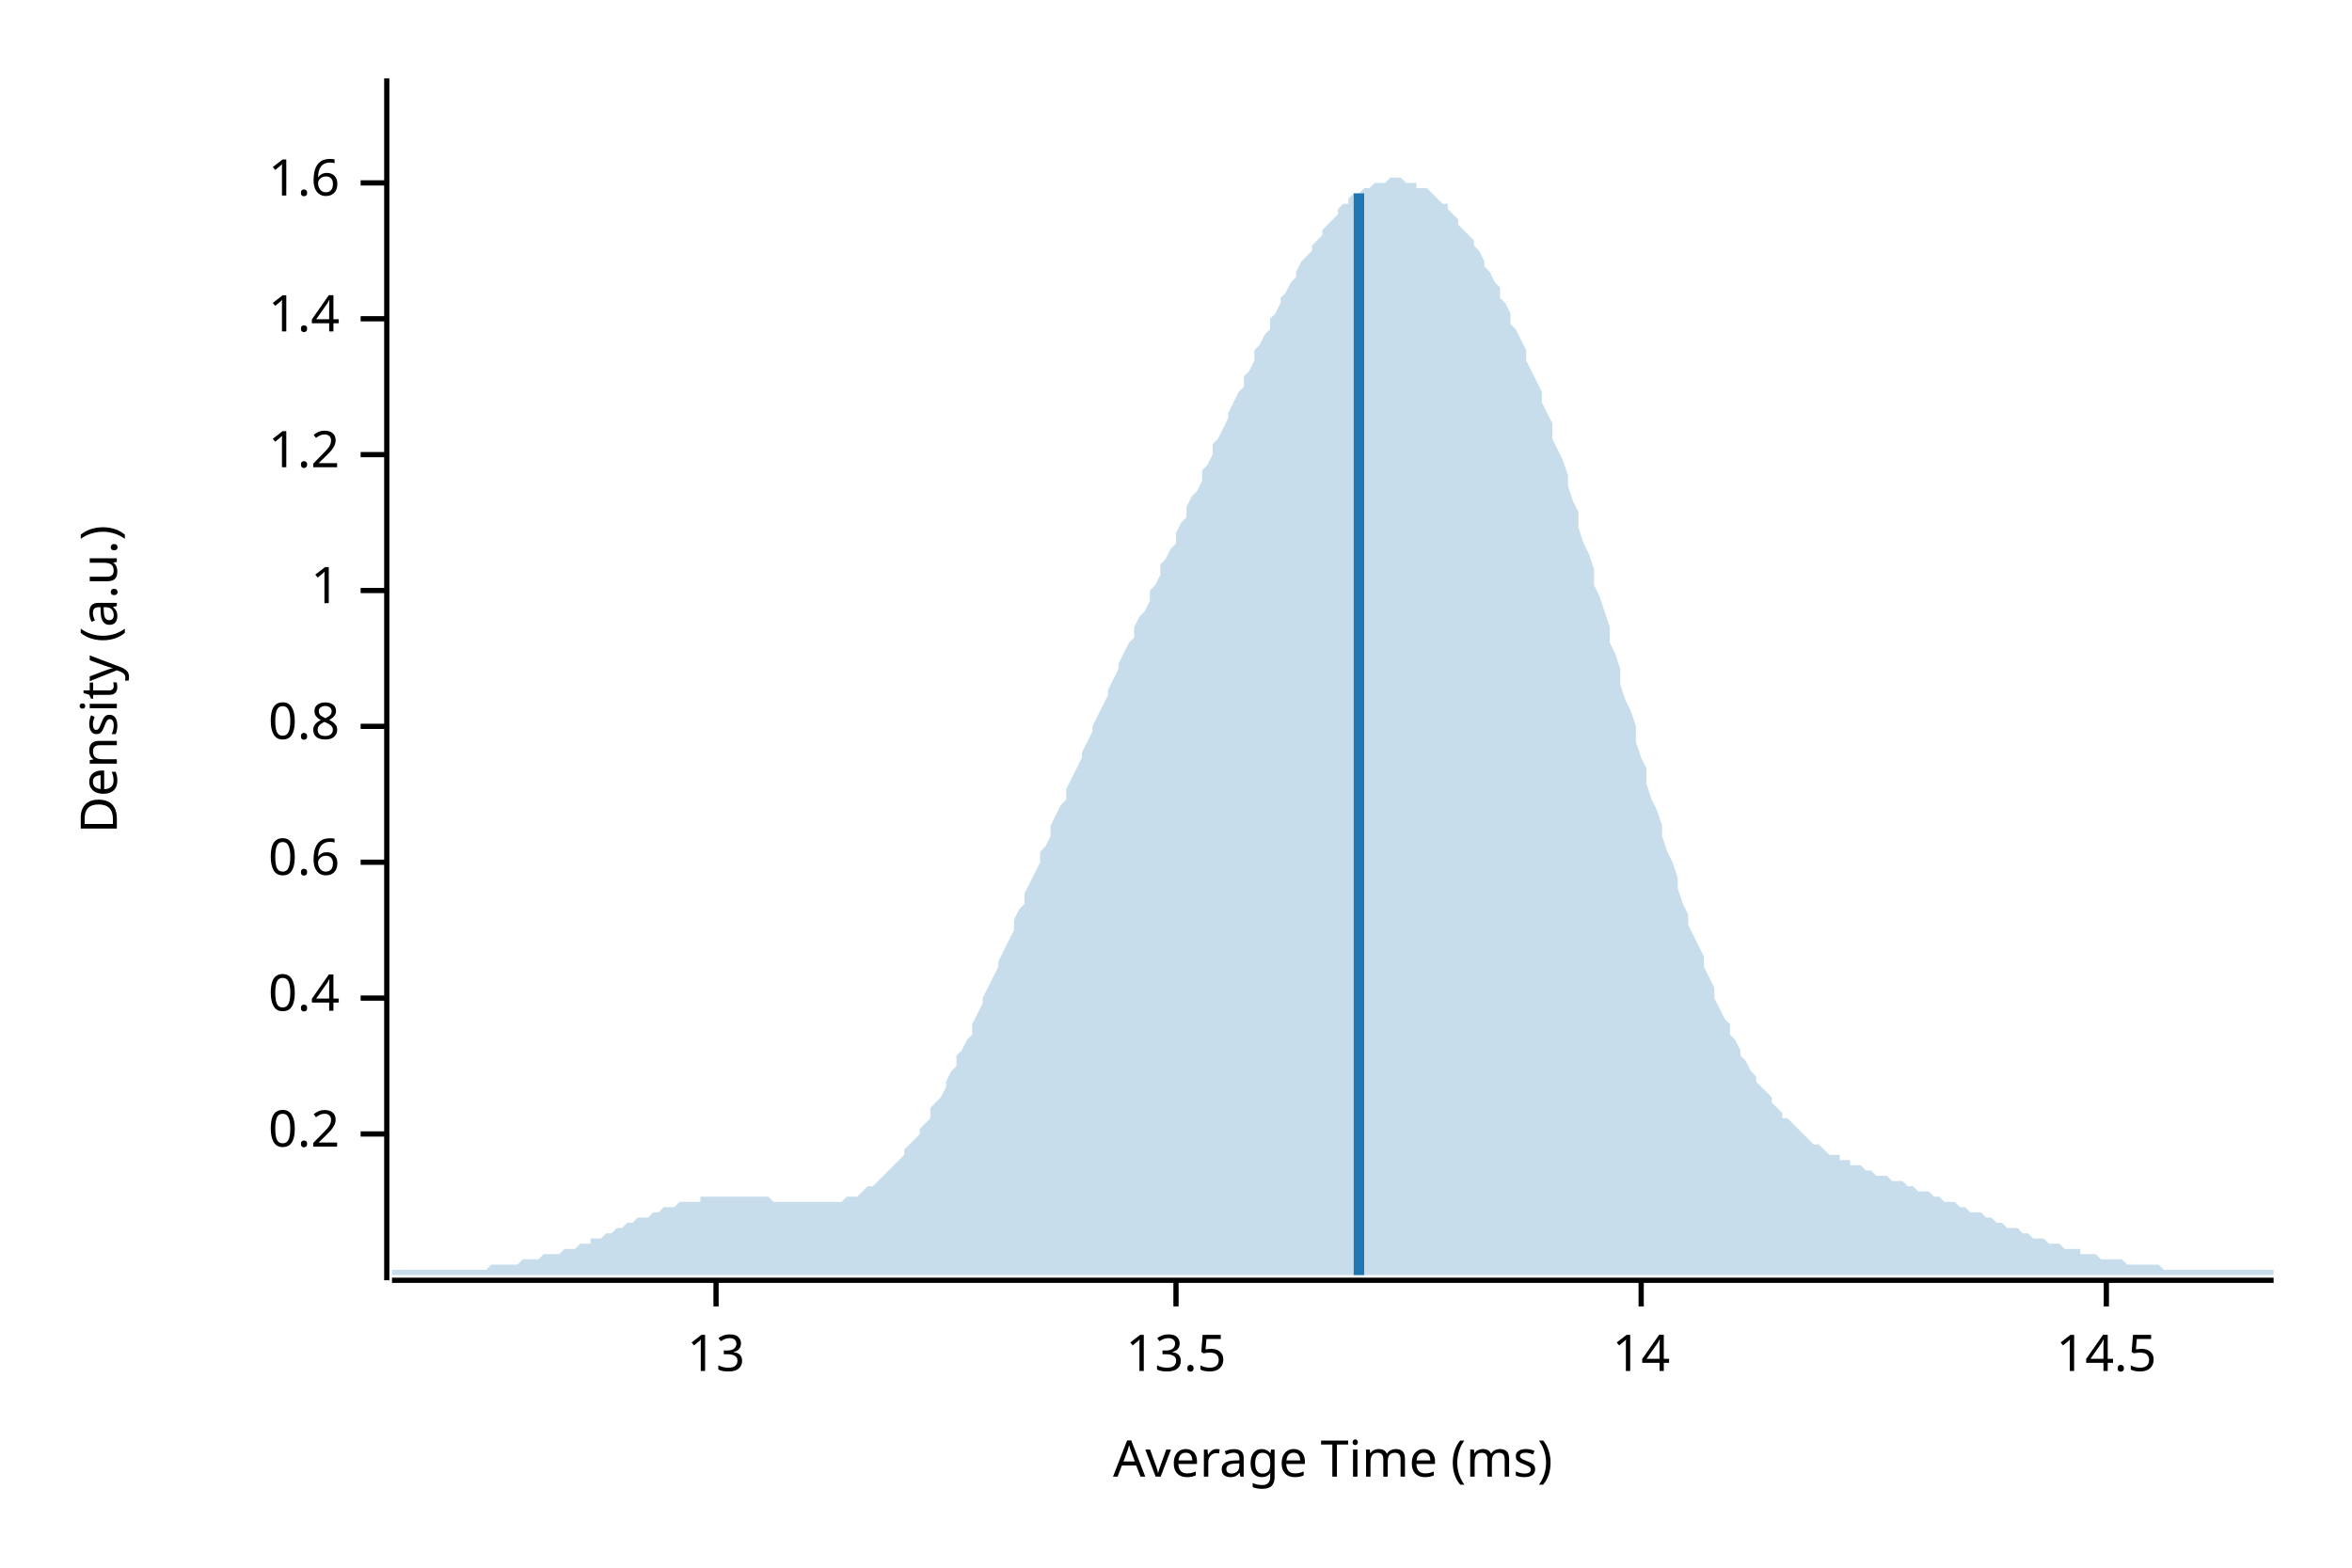
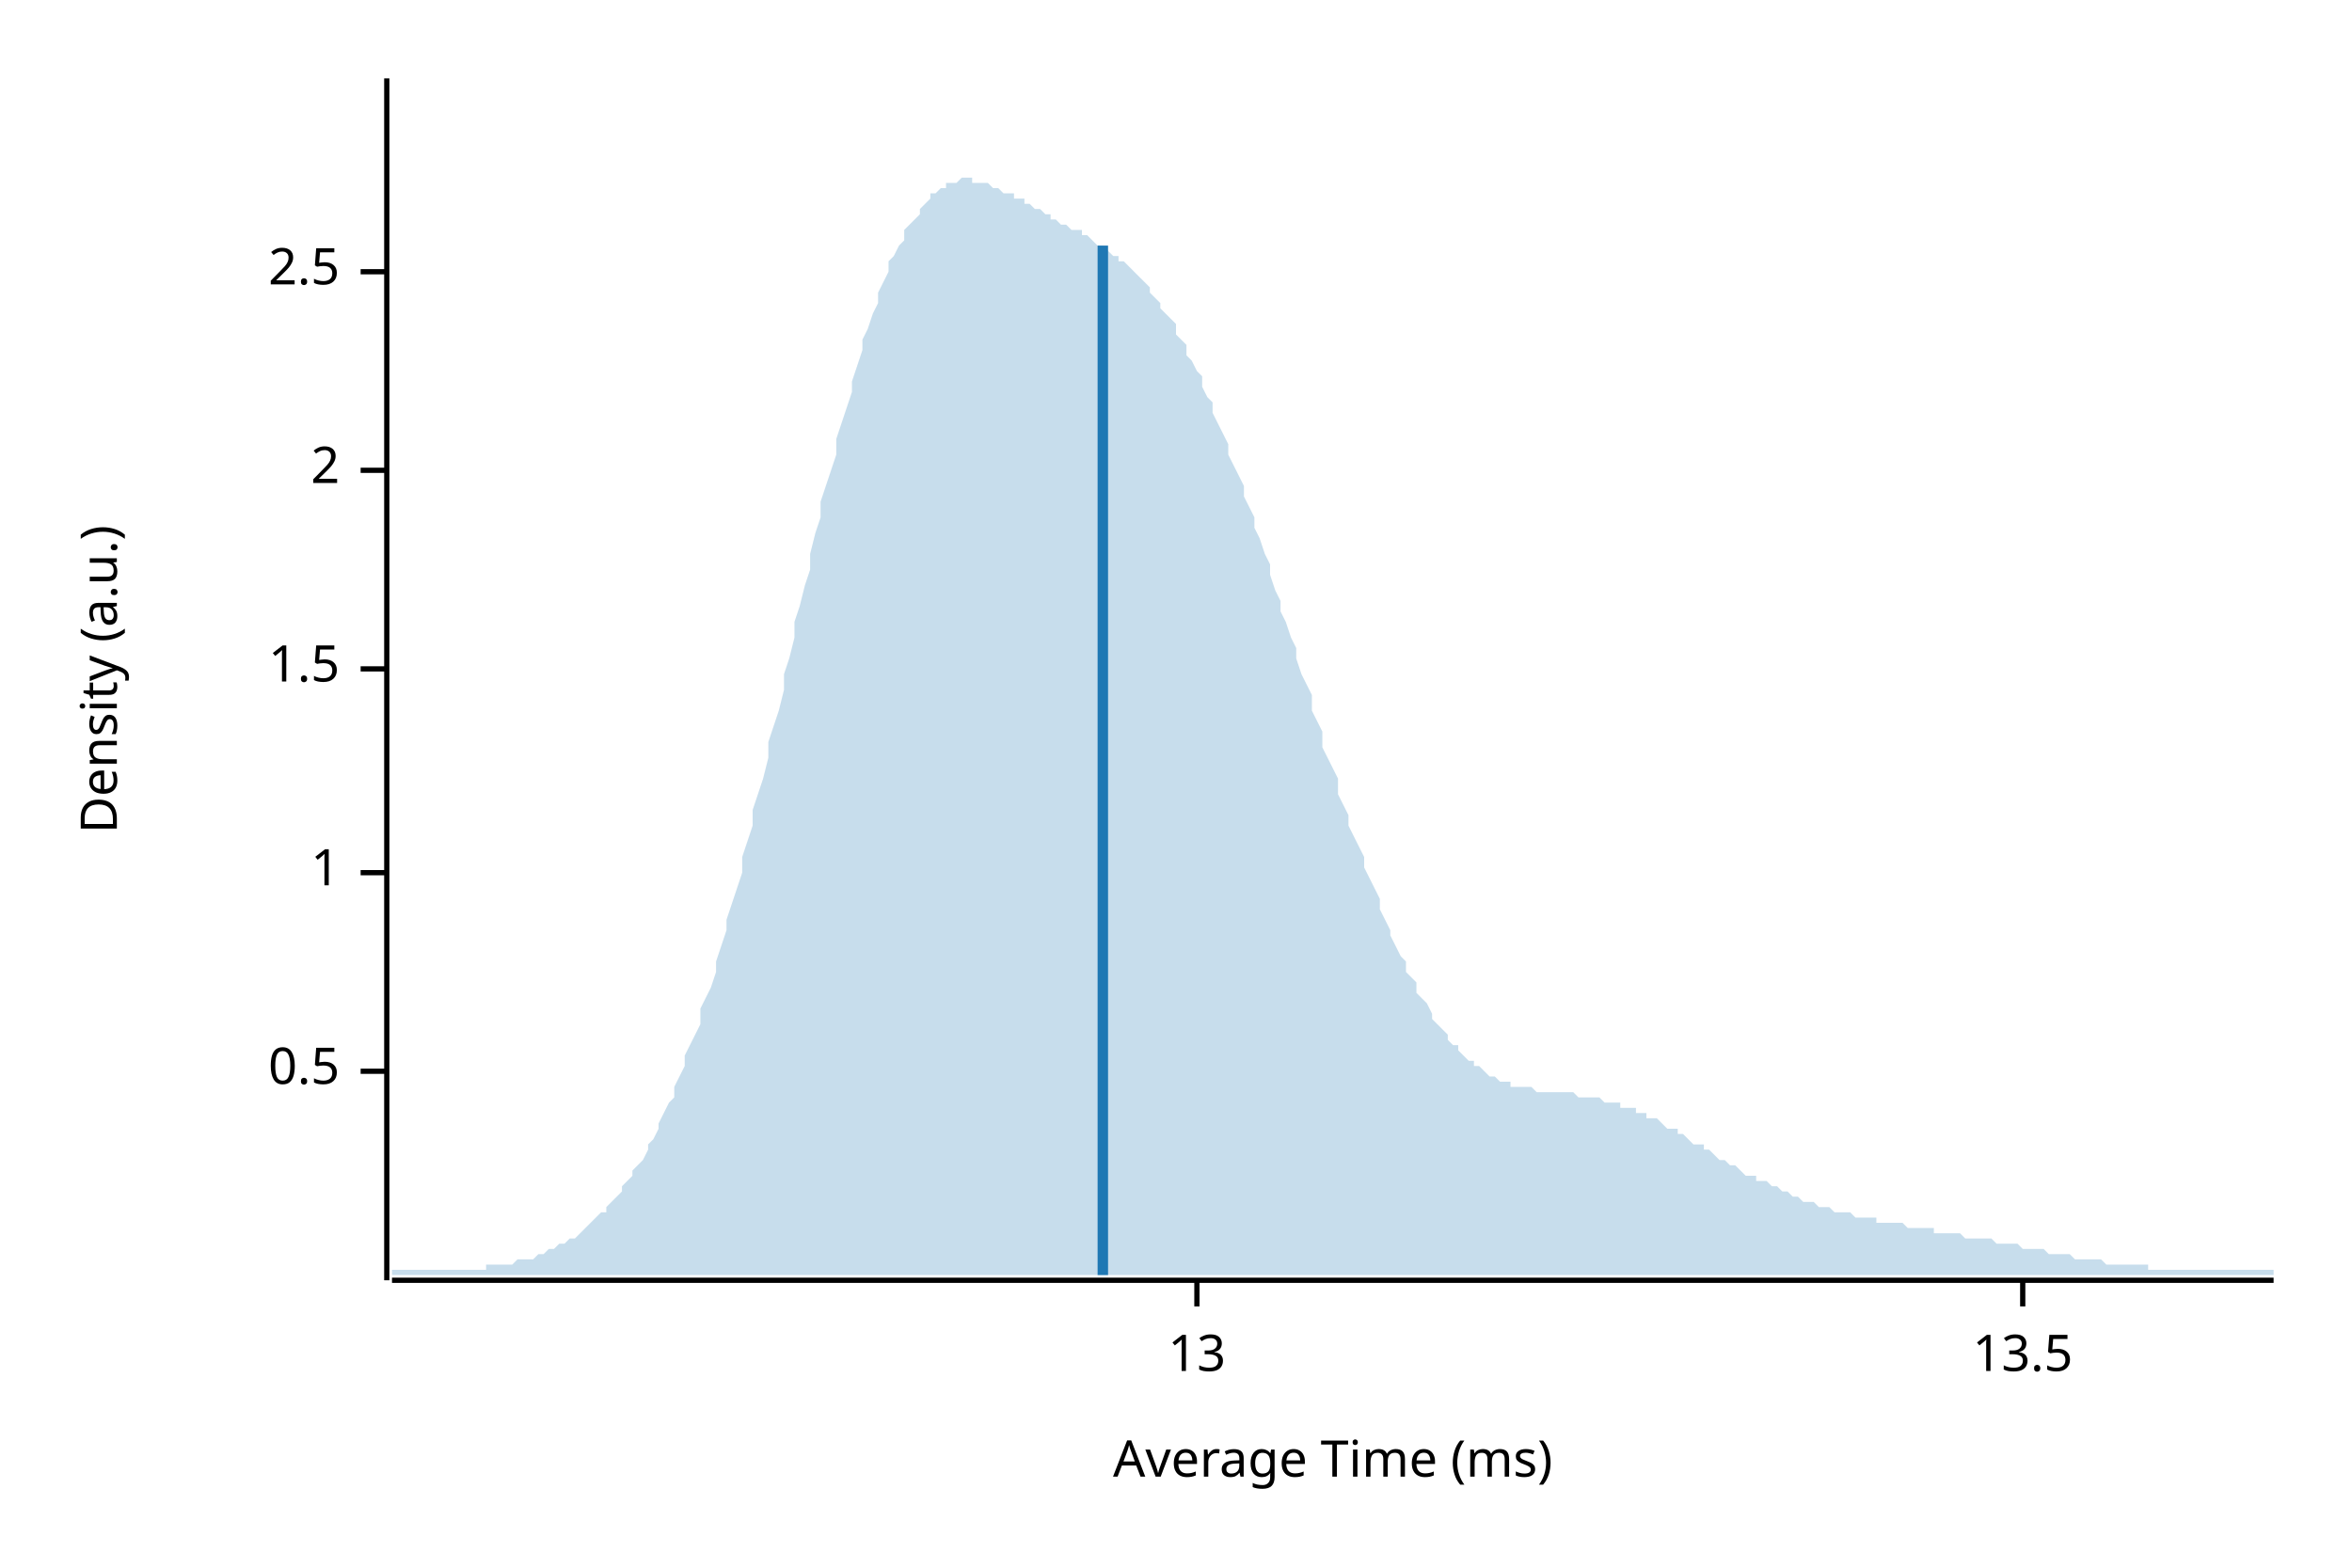
<svg xmlns="http://www.w3.org/2000/svg" width="450" height="300" viewBox="0 0 450 300">
  <text x="15" y="130" dy="0.76em" text-anchor="middle" font-family="sans-serif" font-size="9.677" opacity="1" fill="#000000" transform="rotate(270, 15, 130)">
Density (a.u.)
</text>
  <text x="255" y="285" dy="-0.5ex" text-anchor="middle" font-family="sans-serif" font-size="9.677" opacity="1" fill="#000000">
Average Time (ms)
</text>
  <polyline fill="none" opacity="1" stroke="#000000" stroke-width="1" points="74,15 74,245 " />
-   <text x="65" y="217" dy="0.5ex" text-anchor="end" font-family="sans-serif" font-size="9.677" opacity="1" fill="#000000">
- 0.2
+   <text x="65" y="205" dy="0.5ex" text-anchor="end" font-family="sans-serif" font-size="9.677" opacity="1" fill="#000000">
+ 0.5
</text>
-   <polyline fill="none" opacity="1" stroke="#000000" stroke-width="1" points="69,217 74,217 " />
-   <text x="65" y="191" dy="0.5ex" text-anchor="end" font-family="sans-serif" font-size="9.677" opacity="1" fill="#000000">
- 0.4
- </text>
-   <polyline fill="none" opacity="1" stroke="#000000" stroke-width="1" points="69,191 74,191 " />
-   <text x="65" y="165" dy="0.5ex" text-anchor="end" font-family="sans-serif" font-size="9.677" opacity="1" fill="#000000">
- 0.6
- </text>
-   <polyline fill="none" opacity="1" stroke="#000000" stroke-width="1" points="69,165 74,165 " />
-   <text x="65" y="139" dy="0.5ex" text-anchor="end" font-family="sans-serif" font-size="9.677" opacity="1" fill="#000000">
- 0.8
- </text>
-   <polyline fill="none" opacity="1" stroke="#000000" stroke-width="1" points="69,139 74,139 " />
-   <text x="65" y="113" dy="0.5ex" text-anchor="end" font-family="sans-serif" font-size="9.677" opacity="1" fill="#000000">
+   <polyline fill="none" opacity="1" stroke="#000000" stroke-width="1" points="69,205 74,205 " />
+   <text x="65" y="167" dy="0.5ex" text-anchor="end" font-family="sans-serif" font-size="9.677" opacity="1" fill="#000000">
1
</text>
-   <polyline fill="none" opacity="1" stroke="#000000" stroke-width="1" points="69,113 74,113 " />
-   <text x="65" y="87" dy="0.5ex" text-anchor="end" font-family="sans-serif" font-size="9.677" opacity="1" fill="#000000">
- 1.2
+   <polyline fill="none" opacity="1" stroke="#000000" stroke-width="1" points="69,167 74,167 " />
+   <text x="65" y="128" dy="0.5ex" text-anchor="end" font-family="sans-serif" font-size="9.677" opacity="1" fill="#000000">
+ 1.5
</text>
-   <polyline fill="none" opacity="1" stroke="#000000" stroke-width="1" points="69,87 74,87 " />
-   <text x="65" y="61" dy="0.5ex" text-anchor="end" font-family="sans-serif" font-size="9.677" opacity="1" fill="#000000">
- 1.4
+   <polyline fill="none" opacity="1" stroke="#000000" stroke-width="1" points="69,128 74,128 " />
+   <text x="65" y="90" dy="0.5ex" text-anchor="end" font-family="sans-serif" font-size="9.677" opacity="1" fill="#000000">
+ 2
</text>
-   <polyline fill="none" opacity="1" stroke="#000000" stroke-width="1" points="69,61 74,61 " />
-   <text x="65" y="35" dy="0.5ex" text-anchor="end" font-family="sans-serif" font-size="9.677" opacity="1" fill="#000000">
- 1.6
+   <polyline fill="none" opacity="1" stroke="#000000" stroke-width="1" points="69,90 74,90 " />
+   <text x="65" y="52" dy="0.5ex" text-anchor="end" font-family="sans-serif" font-size="9.677" opacity="1" fill="#000000">
+ 2.5
</text>
-   <polyline fill="none" opacity="1" stroke="#000000" stroke-width="1" points="69,35 74,35 " />
+   <polyline fill="none" opacity="1" stroke="#000000" stroke-width="1" points="69,52 74,52 " />
  <polyline fill="none" opacity="1" stroke="#000000" stroke-width="1" points="75,245 435,245 " />
-   <text x="137" y="255" dy="0.76em" text-anchor="middle" font-family="sans-serif" font-size="9.677" opacity="1" fill="#000000">
+   <text x="229" y="255" dy="0.76em" text-anchor="middle" font-family="sans-serif" font-size="9.677" opacity="1" fill="#000000">
13
</text>
-   <polyline fill="none" opacity="1" stroke="#000000" stroke-width="1" points="137,245 137,250 " />
-   <text x="225" y="255" dy="0.76em" text-anchor="middle" font-family="sans-serif" font-size="9.677" opacity="1" fill="#000000">
+   <polyline fill="none" opacity="1" stroke="#000000" stroke-width="1" points="229,245 229,250 " />
+   <text x="387" y="255" dy="0.76em" text-anchor="middle" font-family="sans-serif" font-size="9.677" opacity="1" fill="#000000">
13.5
</text>
-   <polyline fill="none" opacity="1" stroke="#000000" stroke-width="1" points="225,245 225,250 " />
-   <text x="314" y="255" dy="0.76em" text-anchor="middle" font-family="sans-serif" font-size="9.677" opacity="1" fill="#000000">
- 14
- </text>
-   <polyline fill="none" opacity="1" stroke="#000000" stroke-width="1" points="314,245 314,250 " />
-   <text x="403" y="255" dy="0.76em" text-anchor="middle" font-family="sans-serif" font-size="9.677" opacity="1" fill="#000000">
- 14.5
- </text>
-   <polyline fill="none" opacity="1" stroke="#000000" stroke-width="1" points="403,245 403,250 " />
-   <polygon opacity="0.25" fill="#1F78B4" points="75,243 75,243 76,243 77,243 77,243 78,243 79,243 80,243 80,243 81,243 82,243 82,243 83,243 84,243 85,243 85,243 86,243 87,243 87,243 88,243 89,243 90,243 90,243 91,243 92,243 93,243 93,243 94,242 95,242 95,242 96,242 97,242 98,242 98,242 99,242 100,241 100,241 101,241 102,241 103,241 103,241 104,240 105,240 106,240 106,240 107,240 108,239 108,239 109,239 110,239 111,238 111,238 112,238 113,238 113,237 114,237 115,237 116,236 116,236 117,236 118,235 119,235 119,235 120,234 121,234 121,234 122,233 123,233 124,233 124,233 125,232 126,232 126,232 127,231 128,231 129,231 129,231 130,230 131,230 131,230 132,230 133,230 134,230 134,229 135,229 136,229 137,229 137,229 138,229 139,229 139,229 140,229 141,229 142,229 142,229 143,229 144,229 144,229 145,229 146,229 147,229 147,229 148,230 149,230 150,230 150,230 151,230 152,230 152,230 153,230 154,230 155,230 155,230 156,230 157,230 157,230 158,230 159,230 160,230 160,230 161,230 162,229 163,229 163,229 164,229 165,228 165,228 166,227 167,227 168,226 168,226 169,225 170,224 170,224 171,223 172,222 173,221 173,220 174,219 175,218 176,217 176,216 177,215 178,214 178,212 179,211 180,210 181,208 181,207 182,205 183,204 183,202 184,201 185,199 186,198 186,196 187,194 188,192 188,191 189,189 190,187 191,185 191,184 192,182 193,180 194,178 194,176 195,174 196,173 196,171 197,169 198,167 199,165 199,163 200,162 201,160 201,158 202,156 203,154 204,153 204,151 205,149 206,147 207,145 207,144 208,142 209,140 209,139 210,137 211,135 212,133 212,132 213,130 214,128 214,127 215,125 216,123 217,122 217,120 218,118 219,117 220,115 220,113 221,112 222,110 222,108 223,107 224,105 225,104 225,102 226,100 227,99 227,97 228,95 229,94 230,92 230,90 231,89 232,87 232,85 233,84 234,82 235,80 235,79 236,77 237,75 238,74 238,72 239,71 240,69 240,67 241,66 242,64 243,63 243,61 244,60 245,58 245,57 246,56 247,54 248,53 248,52 249,50 250,49 251,48 251,47 252,46 253,45 253,44 254,43 255,42 256,41 256,40 257,39 258,39 258,38 259,37 260,37 261,36 261,36 262,36 263,35 264,35 264,35 265,35 266,34 266,34 267,34 268,34 269,35 269,35 270,35 271,35 271,36 272,36 273,36 274,37 274,37 275,38 276,39 277,39 277,40 278,41 279,42 279,43 280,44 281,45 282,46 282,47 283,48 284,50 284,51 285,52 286,54 287,55 287,57 288,58 289,60 289,62 290,63 291,65 292,67 292,69 293,71 294,73 295,75 295,77 296,79 297,81 297,84 298,86 299,88 300,91 300,93 301,96 302,98 302,101 303,104 304,106 305,109 305,112 306,114 307,117 308,120 308,123 309,125 310,128 310,131 311,134 312,136 313,139 313,142 314,145 315,147 315,150 316,153 317,155 318,158 318,160 319,163 320,165 321,168 321,170 322,173 323,175 323,177 324,179 325,181 326,183 326,185 327,187 328,189 328,191 329,193 330,195 331,196 331,198 332,199 333,201 333,202 334,203 335,205 336,206 336,207 337,208 338,209 339,210 339,211 340,212 341,213 341,214 342,214 343,215 344,216 344,216 345,217 346,218 346,218 347,219 348,219 349,220 349,220 350,221 351,221 352,221 352,222 353,222 354,222 354,223 355,223 356,223 357,224 357,224 358,224 359,225 359,225 360,225 361,225 362,226 362,226 363,226 364,226 365,227 365,227 366,227 367,228 367,228 368,228 369,228 370,229 370,229 371,229 372,230 372,230 373,230 374,230 375,231 375,231 376,231 377,232 378,232 378,232 379,232 380,233 380,233 381,233 382,234 383,234 383,234 384,235 385,235 385,235 386,235 387,236 388,236 388,236 389,237 390,237 390,237 391,237 392,238 393,238 393,238 394,238 395,239 396,239 396,239 397,239 398,239 398,240 399,240 400,240 401,240 401,240 402,241 403,241 403,241 404,241 405,241 406,241 406,241 407,242 408,242 409,242 409,242 410,242 411,242 411,242 412,242 413,242 414,243 414,243 415,243 416,243 416,243 417,243 418,243 419,243 419,243 420,243 421,243 422,243 422,243 423,243 424,243 424,243 425,243 426,243 427,243 427,243 428,243 429,243 429,243 430,243 431,243 432,243 432,243 433,243 434,243 435,243 435,244 75,244 " />
-   <polyline fill="none" opacity="1" stroke="#1F78B4" stroke-width="2" points="260,244 260,37 " />
+   <polyline fill="none" opacity="1" stroke="#000000" stroke-width="1" points="387,245 387,250 " />
+   <polygon opacity="0.25" fill="#1F78B4" points="75,243 75,243 76,243 77,243 77,243 78,243 79,243 80,243 80,243 81,243 82,243 82,243 83,243 84,243 85,243 85,243 86,243 87,243 87,243 88,243 89,243 90,243 90,243 91,243 92,243 93,243 93,242 94,242 95,242 95,242 96,242 97,242 98,242 98,242 99,241 100,241 100,241 101,241 102,241 103,240 103,240 104,240 105,239 106,239 106,239 107,238 108,238 108,238 109,237 110,237 111,236 111,236 112,235 113,234 113,234 114,233 115,232 116,232 116,231 117,230 118,229 119,228 119,227 120,226 121,225 121,224 122,223 123,222 124,220 124,219 125,218 126,216 126,215 127,213 128,211 129,210 129,208 130,206 131,204 131,202 132,200 133,198 134,196 134,193 135,191 136,189 137,186 137,184 138,181 139,178 139,176 140,173 141,170 142,167 142,164 143,161 144,158 144,155 145,152 146,149 147,145 147,142 148,139 149,136 150,132 150,129 151,126 152,122 152,119 153,116 154,112 155,109 155,106 156,102 157,99 157,96 158,93 159,90 160,87 160,84 161,81 162,78 163,75 163,73 164,70 165,67 165,65 166,63 167,60 168,58 168,56 169,54 170,52 170,50 171,49 172,47 173,46 173,44 174,43 175,42 176,41 176,40 177,39 178,38 178,37 179,37 180,36 181,36 181,35 182,35 183,35 183,35 184,34 185,34 186,34 186,35 187,35 188,35 188,35 189,35 190,36 191,36 191,36 192,37 193,37 194,37 194,38 195,38 196,38 196,39 197,39 198,40 199,40 199,40 200,41 201,41 201,42 202,42 203,43 204,43 204,43 205,44 206,44 207,44 207,45 208,45 209,46 209,46 210,47 211,47 212,48 212,48 213,49 214,49 214,50 215,50 216,51 217,52 217,52 218,53 219,54 220,55 220,56 221,57 222,58 222,59 223,60 224,61 225,62 225,64 226,65 227,66 227,68 228,69 229,71 230,72 230,74 231,76 232,77 232,79 233,81 234,83 235,85 235,87 236,89 237,91 238,93 238,95 239,97 240,99 240,101 241,103 242,106 243,108 243,110 244,113 245,115 245,117 246,119 247,122 248,124 248,126 249,129 250,131 251,133 251,136 252,138 253,140 253,143 254,145 255,147 256,149 256,152 257,154 258,156 258,158 259,160 260,162 261,164 261,166 262,168 263,170 264,172 264,174 265,176 266,178 266,179 267,181 268,183 269,184 269,186 270,187 271,188 271,190 272,191 273,192 274,194 274,195 275,196 276,197 277,198 277,199 278,200 279,200 279,201 280,202 281,203 282,203 282,204 283,204 284,205 284,205 285,206 286,206 287,207 287,207 288,207 289,207 289,208 290,208 291,208 292,208 292,208 293,208 294,209 295,209 295,209 296,209 297,209 297,209 298,209 299,209 300,209 300,209 301,209 302,210 302,210 303,210 304,210 305,210 305,210 306,210 307,211 308,211 308,211 309,211 310,211 310,212 311,212 312,212 313,212 313,213 314,213 315,213 315,214 316,214 317,214 318,215 318,215 319,216 320,216 321,216 321,217 322,217 323,218 323,218 324,219 325,219 326,219 326,220 327,220 328,221 328,221 329,222 330,222 331,223 331,223 332,223 333,224 333,224 334,225 335,225 336,225 336,226 337,226 338,226 339,227 339,227 340,227 341,228 341,228 342,228 343,229 344,229 344,229 345,230 346,230 346,230 347,230 348,231 349,231 349,231 350,231 351,232 352,232 352,232 353,232 354,232 354,232 355,233 356,233 357,233 357,233 358,233 359,233 359,234 360,234 361,234 362,234 362,234 363,234 364,234 365,235 365,235 366,235 367,235 367,235 368,235 369,235 370,235 370,236 371,236 372,236 372,236 373,236 374,236 375,236 375,236 376,237 377,237 378,237 378,237 379,237 380,237 380,237 381,237 382,238 383,238 383,238 384,238 385,238 385,238 386,238 387,239 388,239 388,239 389,239 390,239 390,239 391,239 392,240 393,240 393,240 394,240 395,240 396,240 396,240 397,241 398,241 398,241 399,241 400,241 401,241 401,241 402,241 403,242 403,242 404,242 405,242 406,242 406,242 407,242 408,242 409,242 409,242 410,242 411,242 411,243 412,243 413,243 414,243 414,243 415,243 416,243 416,243 417,243 418,243 419,243 419,243 420,243 421,243 422,243 422,243 423,243 424,243 424,243 425,243 426,243 427,243 427,243 428,243 429,243 429,243 430,243 431,243 432,243 432,243 433,243 434,243 435,243 435,244 75,244 " />
+   <polyline fill="none" opacity="1" stroke="#1F78B4" stroke-width="2" points="211,244 211,47 " />
</svg>
